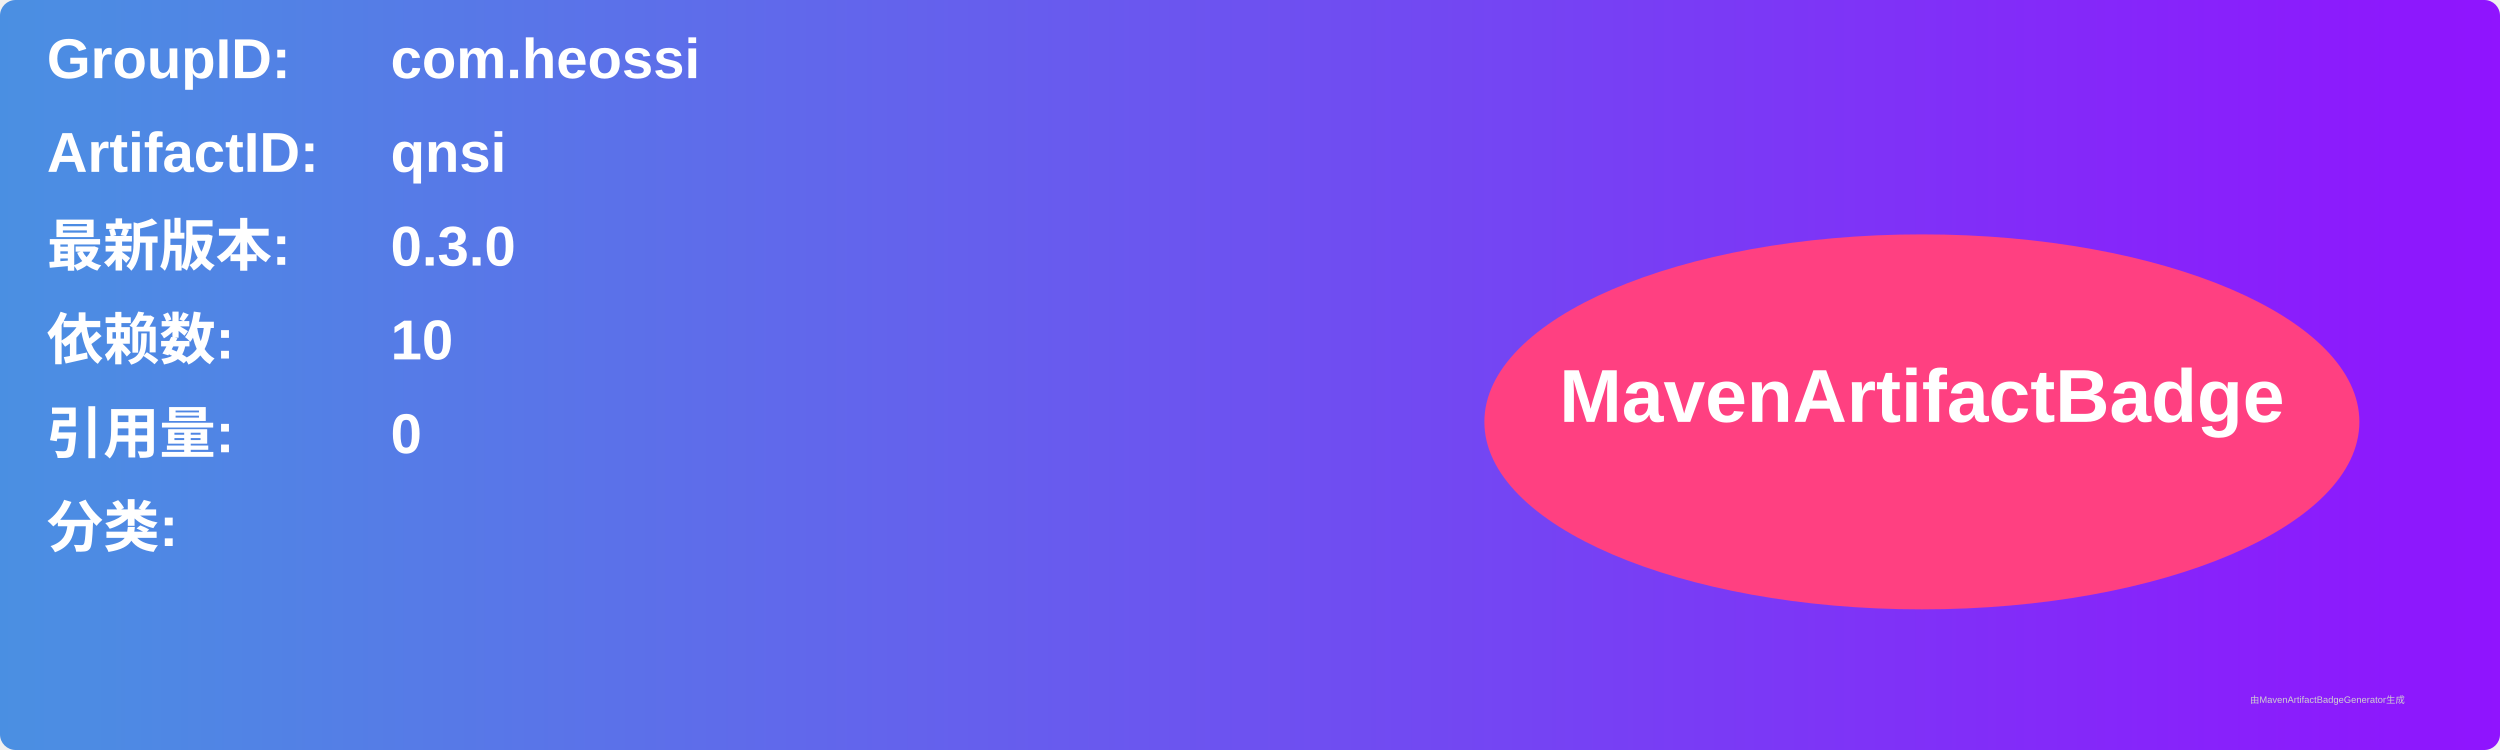
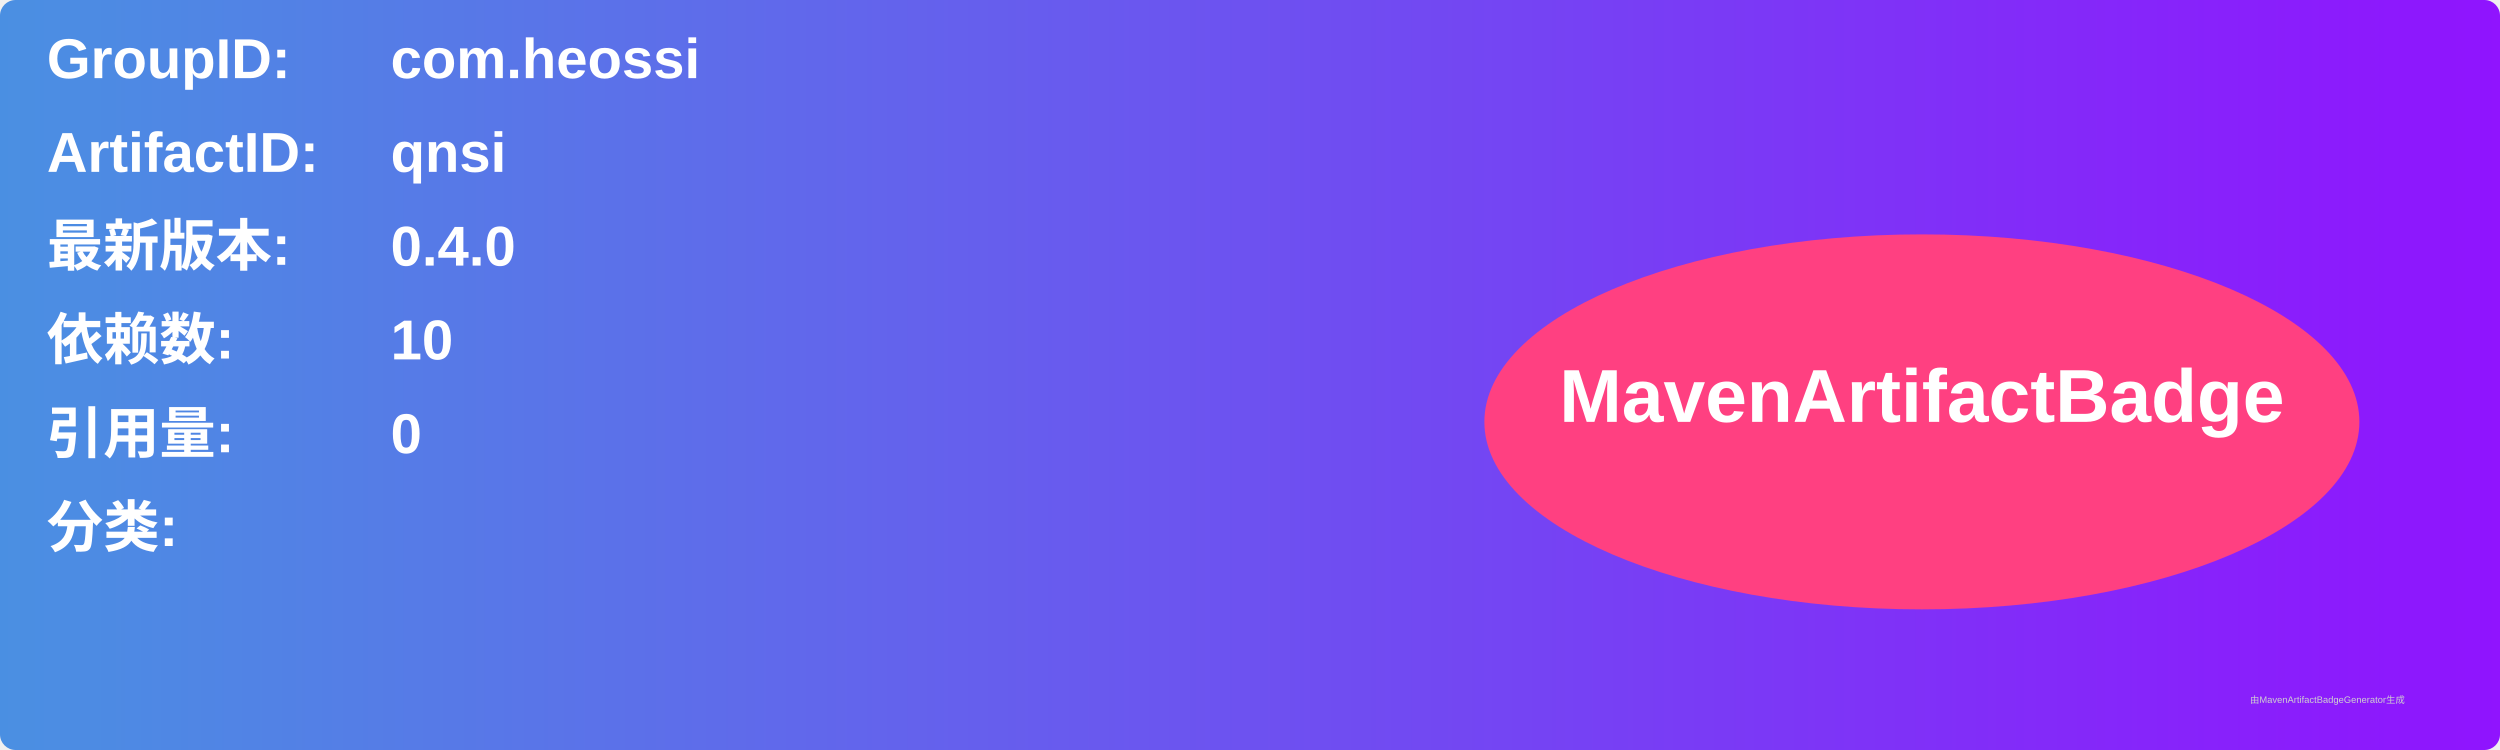
<svg xmlns="http://www.w3.org/2000/svg" width="800" height="240" viewBox="0 0 800 240">
  <linearGradient id="grad" x1="0%" y1="0%" x2="100%" y2="0%">
    <stop offset="0%" stop-color="#4a90e2" />
    <stop offset="100%" stop-color="#9013fe" />
  </linearGradient>
  <rect width="100%" height="100%" rx="5" ry="5" fill="url(#grad)" />
  <g transform="translate(15, 15)">
    <text x="0" y="10" font-family="Arial" font-size="18" fill="white" font-weight="bold" width="260">GroupID:</text>
    <text x="110" y="10" font-family="Arial" font-size="18" fill="white" font-weight="bold" width="460">com.heossi</text>
    <text x="0" y="40" font-family="Arial" font-size="18" fill="white" font-weight="bold" width="260">ArtifactID:</text>
    <text x="110" y="40" font-family="Arial" font-size="18" fill="white" font-weight="bold" width="460">qnsi</text>
    <text x="0" y="70" font-family="Arial" font-size="18" fill="white" font-weight="bold">最新版本:</text>
    <text x="110" y="70" font-family="Arial" font-size="18" fill="white" font-weight="bold">
-       <tspan font-weight="bold">0.3.0</tspan>
+       <tspan font-weight="bold">0.4.0</tspan>
    </text>
    <text x="0" y="100" font-family="Arial" font-size="18" fill="white" font-weight="bold">依赖数: </text>
    <text x="110" y="100" font-family="Arial" font-size="18" fill="white">
      <tspan font-weight="bold">10</tspan>
    </text>
    <text x="0" y="130" font-family="Arial" font-size="18" fill="white" font-weight="bold">引用量: </text>
    <text x="110" y="130" font-family="Arial" font-size="18" fill="white">
      <tspan font-weight="bold">0</tspan>
    </text>
    <text x="0" y="160" font-family="Arial" font-size="18" fill="white" font-weight="bold">分类:</text>
    <text x="10" y="190" font-family="Arial" font-size="10" fill="white">
      <tspan font-weight="bold" />
    </text>
    <ellipse cx="600" cy="120" rx="140" ry="60" fill="#ff4081" />
    <text x="600" y="120" text-anchor="middle" font-family="Arial" font-size="24" fill="white" font-weight="bold">MavenArtifactBadge</text>
  </g>
  <text x="720" y="225" font-family="Arial" font-size="3" fill="#d0d0d0">由MavenArtifactBadgeGenerator生成</text>
</svg>
